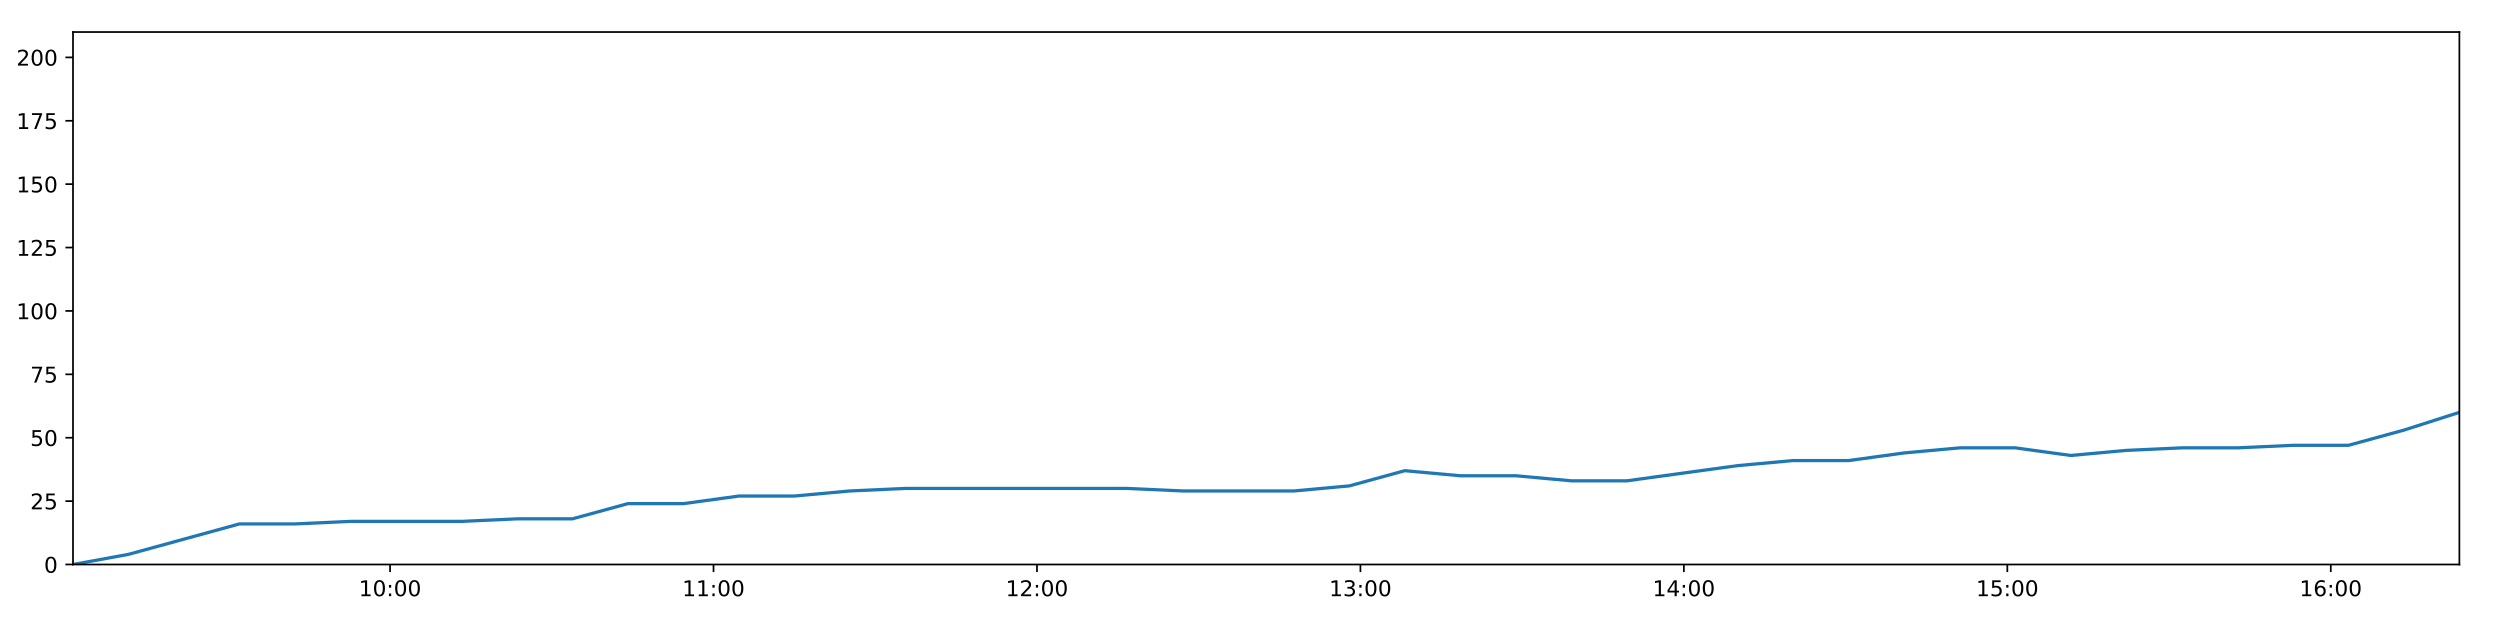
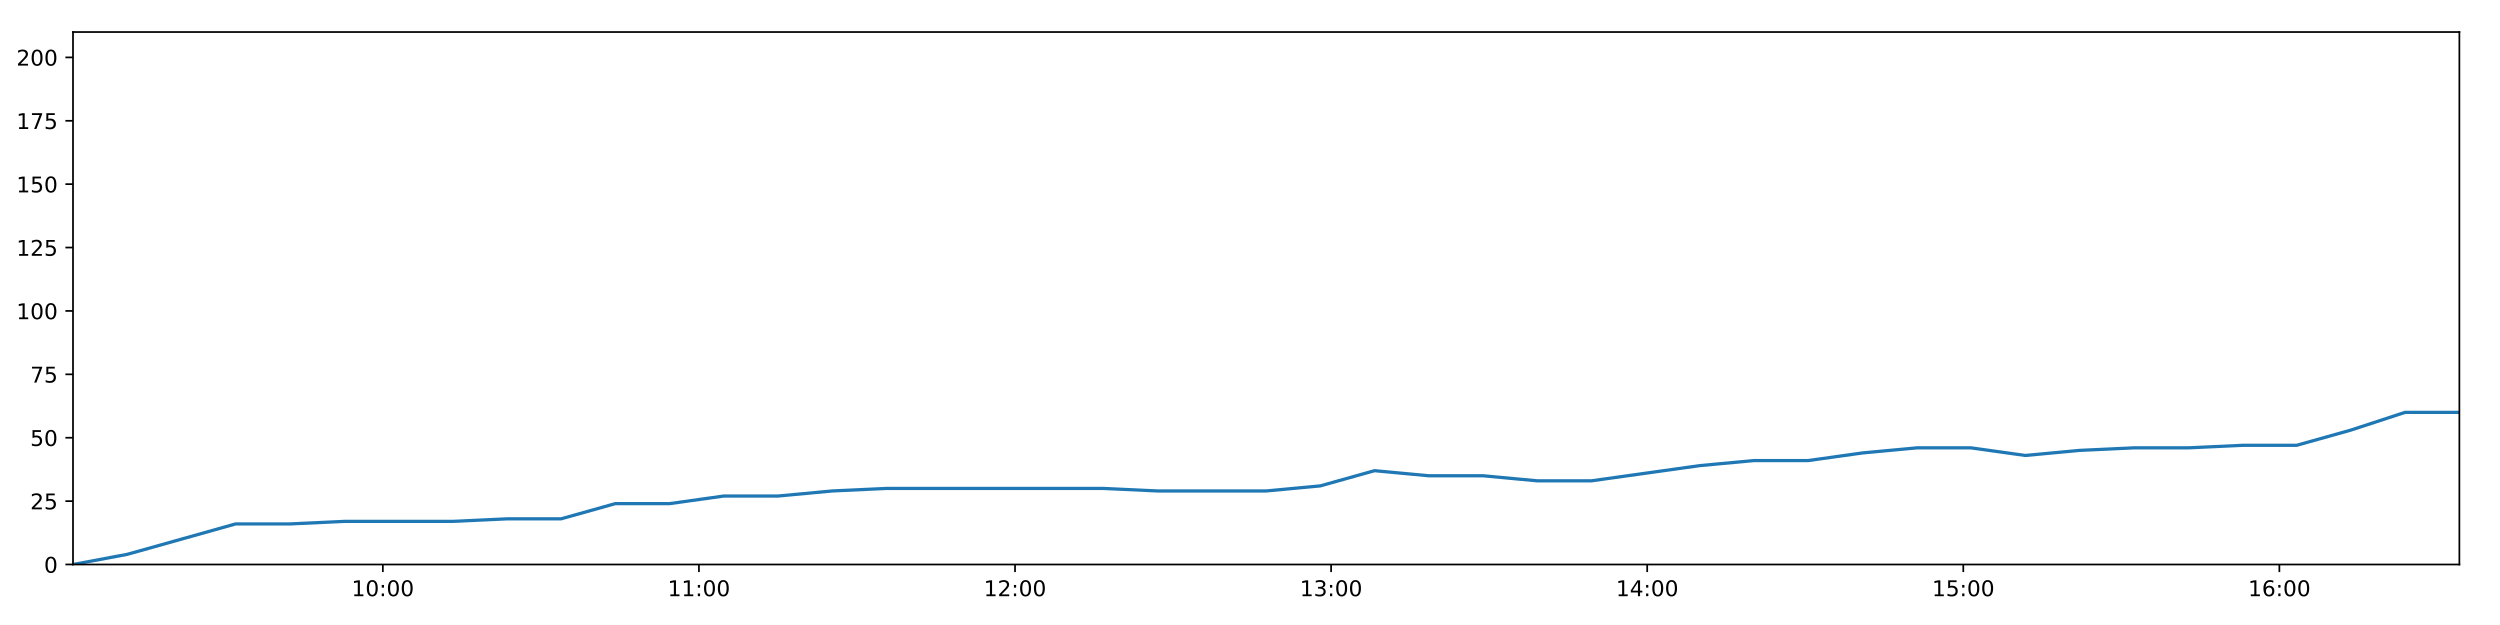
<svg xmlns="http://www.w3.org/2000/svg" xmlns:xlink="http://www.w3.org/1999/xlink" height="288pt" version="1.1" viewBox="0 0 1152 288" width="1152pt">
  <defs>
    <style type="text/css">
*{stroke-linecap:butt;stroke-linejoin:round;}
  </style>
  </defs>
  <g id="figure_1">
    <g id="patch_1">
      <path d="M 0 288  L 1152 288  L 1152 0  L 0 0  z " style="fill:#ffffff;" />
    </g>
    <g id="axes_1">
      <g id="patch_2">
        <path d="M 33.64 260.12  L 1133.28 260.12  L 1133.28 14.76  L 33.64 14.76  z " style="fill:#ffffff;" />
      </g>
      <g id="matplotlib.axis_1">
        <g id="xtick_1">
          <g id="line2d_1">
            <defs>
-               <path d="M 0 0  L 0 3.5  " id="m1892d7c561" style="stroke:#000000;stroke-width:0.8;" />
-             </defs>
-             <g>
-               <use style="stroke:#000000;stroke-width:0.8;" x="179.743" xlink:href="#m1892d7c561" y="260.12" />
+               <path d="M 0 0  L 0 3.5  " id="m7911f830af" style="stroke:#000000;stroke-width:0.8;" />
+             </defs>
+             <g>
+               <use style="stroke:#000000;stroke-width:0.8;" x="176.417" xlink:href="#m7911f830af" y="260.12" />
            </g>
          </g>
          <g id="text_1">
            <defs>
              <path d="M 12.406 8.297  L 28.516 8.297  L 28.516 63.922  L 10.984 60.406  L 10.984 69.391  L 28.422 72.906  L 38.281 72.906  L 38.281 8.297  L 54.391 8.297  L 54.391 0  L 12.406 0  z " id="DejaVuSans-49" />
              <path d="M 31.781 66.406  Q 24.172 66.406 20.328 58.906  Q 16.5 51.422 16.5 36.375  Q 16.5 21.391 20.328 13.891  Q 24.172 6.391 31.781 6.391  Q 39.453 6.391 43.281 13.891  Q 47.125 21.391 47.125 36.375  Q 47.125 51.422 43.281 58.906  Q 39.453 66.406 31.781 66.406  z M 31.781 74.219  Q 44.047 74.219 50.516 64.516  Q 56.984 54.828 56.984 36.375  Q 56.984 17.969 50.516 8.266  Q 44.047 -1.422 31.781 -1.422  Q 19.531 -1.422 13.062 8.266  Q 6.594 17.969 6.594 36.375  Q 6.594 54.828 13.062 64.516  Q 19.531 74.219 31.781 74.219  z " id="DejaVuSans-48" />
              <path d="M 11.719 12.406  L 22.016 12.406  L 22.016 0  L 11.719 0  z M 11.719 51.703  L 22.016 51.703  L 22.016 39.312  L 11.719 39.312  z " id="DejaVuSans-58" />
            </defs>
-             <g transform="translate(165.3335 274.7184)scale(0.1 -0.1)">
+             <g transform="translate(162.0072 274.7184)scale(0.1 -0.1)">
              <use xlink:href="#DejaVuSans-49" />
              <use x="63.623" xlink:href="#DejaVuSans-48" />
              <use x="127.246" xlink:href="#DejaVuSans-58" />
              <use x="160.938" xlink:href="#DejaVuSans-48" />
              <use x="224.561" xlink:href="#DejaVuSans-48" />
            </g>
          </g>
        </g>
        <g id="xtick_2">
          <g id="line2d_2">
            <g>
-               <use style="stroke:#000000;stroke-width:0.8;" x="328.789" xlink:href="#m1892d7c561" y="260.12" />
+               <use style="stroke:#000000;stroke-width:0.8;" x="322.07" xlink:href="#m7911f830af" y="260.12" />
            </g>
          </g>
          <g id="text_2">
-             <g transform="translate(314.38 274.7184)scale(0.1 -0.1)">
+             <g transform="translate(307.6603 274.7184)scale(0.1 -0.1)">
              <use xlink:href="#DejaVuSans-49" />
              <use x="63.623" xlink:href="#DejaVuSans-49" />
              <use x="127.246" xlink:href="#DejaVuSans-58" />
              <use x="160.938" xlink:href="#DejaVuSans-48" />
              <use x="224.561" xlink:href="#DejaVuSans-48" />
            </g>
          </g>
        </g>
        <g id="xtick_3">
          <g id="line2d_3">
            <g>
-               <use style="stroke:#000000;stroke-width:0.8;" x="477.836" xlink:href="#m1892d7c561" y="260.12" />
+               <use style="stroke:#000000;stroke-width:0.8;" x="467.723" xlink:href="#m7911f830af" y="260.12" />
            </g>
          </g>
          <g id="text_3">
            <defs>
              <path d="M 19.188 8.297  L 53.609 8.297  L 53.609 0  L 7.328 0  L 7.328 8.297  Q 12.938 14.109 22.625 23.891  Q 32.328 33.688 34.812 36.531  Q 39.547 41.844 41.422 45.531  Q 43.312 49.219 43.312 52.781  Q 43.312 58.594 39.234 62.25  Q 35.156 65.922 28.609 65.922  Q 23.969 65.922 18.812 64.312  Q 13.672 62.703 7.812 59.422  L 7.812 69.391  Q 13.766 71.781 18.938 73  Q 24.125 74.219 28.422 74.219  Q 39.75 74.219 46.484 68.547  Q 53.219 62.891 53.219 53.422  Q 53.219 48.922 51.531 44.891  Q 49.859 40.875 45.406 35.406  Q 44.188 33.984 37.641 27.219  Q 31.109 20.453 19.188 8.297  z " id="DejaVuSans-50" />
            </defs>
-             <g transform="translate(463.4266 274.7184)scale(0.1 -0.1)">
+             <g transform="translate(453.3135 274.7184)scale(0.1 -0.1)">
              <use xlink:href="#DejaVuSans-49" />
              <use x="63.623" xlink:href="#DejaVuSans-50" />
              <use x="127.246" xlink:href="#DejaVuSans-58" />
              <use x="160.938" xlink:href="#DejaVuSans-48" />
              <use x="224.561" xlink:href="#DejaVuSans-48" />
            </g>
          </g>
        </g>
        <g id="xtick_4">
          <g id="line2d_4">
            <g>
-               <use style="stroke:#000000;stroke-width:0.8;" x="626.882" xlink:href="#m1892d7c561" y="260.12" />
+               <use style="stroke:#000000;stroke-width:0.8;" x="613.376" xlink:href="#m7911f830af" y="260.12" />
            </g>
          </g>
          <g id="text_4">
            <defs>
              <path d="M 40.578 39.312  Q 47.656 37.797 51.625 33  Q 55.609 28.219 55.609 21.188  Q 55.609 10.406 48.188 4.484  Q 40.766 -1.422 27.094 -1.422  Q 22.516 -1.422 17.656 -0.516  Q 12.797 0.391 7.625 2.203  L 7.625 11.719  Q 11.719 9.328 16.594 8.109  Q 21.484 6.891 26.812 6.891  Q 36.078 6.891 40.938 10.547  Q 45.797 14.203 45.797 21.188  Q 45.797 27.641 41.281 31.266  Q 36.766 34.906 28.719 34.906  L 20.219 34.906  L 20.219 43.016  L 29.109 43.016  Q 36.375 43.016 40.234 45.922  Q 44.094 48.828 44.094 54.297  Q 44.094 59.906 40.109 62.906  Q 36.141 65.922 28.719 65.922  Q 24.656 65.922 20.016 65.031  Q 15.375 64.156 9.812 62.312  L 9.812 71.094  Q 15.438 72.656 20.344 73.438  Q 25.25 74.219 29.594 74.219  Q 40.828 74.219 47.359 69.109  Q 53.906 64.016 53.906 55.328  Q 53.906 49.266 50.438 45.094  Q 46.969 40.922 40.578 39.312  z " id="DejaVuSans-51" />
            </defs>
-             <g transform="translate(612.4731 274.7184)scale(0.1 -0.1)">
+             <g transform="translate(598.9667 274.7184)scale(0.1 -0.1)">
              <use xlink:href="#DejaVuSans-49" />
              <use x="63.623" xlink:href="#DejaVuSans-51" />
              <use x="127.246" xlink:href="#DejaVuSans-58" />
              <use x="160.938" xlink:href="#DejaVuSans-48" />
              <use x="224.561" xlink:href="#DejaVuSans-48" />
            </g>
          </g>
        </g>
        <g id="xtick_5">
          <g id="line2d_5">
            <g>
-               <use style="stroke:#000000;stroke-width:0.8;" x="775.929" xlink:href="#m1892d7c561" y="260.12" />
+               <use style="stroke:#000000;stroke-width:0.8;" x="759.029" xlink:href="#m7911f830af" y="260.12" />
            </g>
          </g>
          <g id="text_5">
            <defs>
              <path d="M 37.797 64.312  L 12.891 25.391  L 37.797 25.391  z M 35.203 72.906  L 47.609 72.906  L 47.609 25.391  L 58.016 25.391  L 58.016 17.188  L 47.609 17.188  L 47.609 0  L 37.797 0  L 37.797 17.188  L 4.891 17.188  L 4.891 26.703  z " id="DejaVuSans-52" />
            </defs>
-             <g transform="translate(761.5196 274.7184)scale(0.1 -0.1)">
+             <g transform="translate(744.6198 274.7184)scale(0.1 -0.1)">
              <use xlink:href="#DejaVuSans-49" />
              <use x="63.623" xlink:href="#DejaVuSans-52" />
              <use x="127.246" xlink:href="#DejaVuSans-58" />
              <use x="160.938" xlink:href="#DejaVuSans-48" />
              <use x="224.561" xlink:href="#DejaVuSans-48" />
            </g>
          </g>
        </g>
        <g id="xtick_6">
          <g id="line2d_6">
            <g>
-               <use style="stroke:#000000;stroke-width:0.8;" x="924.976" xlink:href="#m1892d7c561" y="260.12" />
+               <use style="stroke:#000000;stroke-width:0.8;" x="904.682" xlink:href="#m7911f830af" y="260.12" />
            </g>
          </g>
          <g id="text_6">
            <defs>
              <path d="M 10.797 72.906  L 49.516 72.906  L 49.516 64.594  L 19.828 64.594  L 19.828 46.734  Q 21.969 47.469 24.109 47.828  Q 26.266 48.188 28.422 48.188  Q 40.625 48.188 47.75 41.5  Q 54.891 34.812 54.891 23.391  Q 54.891 11.625 47.562 5.094  Q 40.234 -1.422 26.906 -1.422  Q 22.312 -1.422 17.547 -0.641  Q 12.797 0.141 7.719 1.703  L 7.719 11.625  Q 12.109 9.234 16.797 8.062  Q 21.484 6.891 26.703 6.891  Q 35.156 6.891 40.078 11.328  Q 45.016 15.766 45.016 23.391  Q 45.016 31 40.078 35.438  Q 35.156 39.891 26.703 39.891  Q 22.75 39.891 18.812 39.016  Q 14.891 38.141 10.797 36.281  z " id="DejaVuSans-53" />
            </defs>
-             <g transform="translate(910.5662 274.7184)scale(0.1 -0.1)">
+             <g transform="translate(890.273 274.7184)scale(0.1 -0.1)">
              <use xlink:href="#DejaVuSans-49" />
              <use x="63.623" xlink:href="#DejaVuSans-53" />
              <use x="127.246" xlink:href="#DejaVuSans-58" />
              <use x="160.938" xlink:href="#DejaVuSans-48" />
              <use x="224.561" xlink:href="#DejaVuSans-48" />
            </g>
          </g>
        </g>
        <g id="xtick_7">
          <g id="line2d_7">
            <g>
-               <use style="stroke:#000000;stroke-width:0.8;" x="1074.022" xlink:href="#m1892d7c561" y="260.12" />
+               <use style="stroke:#000000;stroke-width:0.8;" x="1050.336" xlink:href="#m7911f830af" y="260.12" />
            </g>
          </g>
          <g id="text_7">
            <defs>
              <path d="M 33.016 40.375  Q 26.375 40.375 22.484 35.828  Q 18.609 31.297 18.609 23.391  Q 18.609 15.531 22.484 10.953  Q 26.375 6.391 33.016 6.391  Q 39.656 6.391 43.531 10.953  Q 47.406 15.531 47.406 23.391  Q 47.406 31.297 43.531 35.828  Q 39.656 40.375 33.016 40.375  z M 52.594 71.297  L 52.594 62.312  Q 48.875 64.062 45.094 64.984  Q 41.312 65.922 37.594 65.922  Q 27.828 65.922 22.672 59.328  Q 17.531 52.734 16.797 39.406  Q 19.672 43.656 24.016 45.922  Q 28.375 48.188 33.594 48.188  Q 44.578 48.188 50.953 41.516  Q 57.328 34.859 57.328 23.391  Q 57.328 12.156 50.688 5.359  Q 44.047 -1.422 33.016 -1.422  Q 20.359 -1.422 13.672 8.266  Q 6.984 17.969 6.984 36.375  Q 6.984 53.656 15.188 63.938  Q 23.391 74.219 37.203 74.219  Q 40.922 74.219 44.703 73.484  Q 48.484 72.75 52.594 71.297  z " id="DejaVuSans-54" />
            </defs>
-             <g transform="translate(1059.613 274.7184)scale(0.1 -0.1)">
+             <g transform="translate(1035.926 274.7184)scale(0.1 -0.1)">
              <use xlink:href="#DejaVuSans-49" />
              <use x="63.623" xlink:href="#DejaVuSans-54" />
              <use x="127.246" xlink:href="#DejaVuSans-58" />
              <use x="160.938" xlink:href="#DejaVuSans-48" />
              <use x="224.561" xlink:href="#DejaVuSans-48" />
            </g>
          </g>
        </g>
      </g>
      <g id="matplotlib.axis_2">
        <g id="ytick_1">
          <g id="line2d_8">
            <defs>
-               <path d="M 0 0  L -3.5 0  " id="m49519177fd" style="stroke:#000000;stroke-width:0.8;" />
-             </defs>
-             <g>
-               <use style="stroke:#000000;stroke-width:0.8;" x="33.64" xlink:href="#m49519177fd" y="260.12" />
+               <path d="M 0 0  L -3.5 0  " id="mc71909c70d" style="stroke:#000000;stroke-width:0.8;" />
+             </defs>
+             <g>
+               <use style="stroke:#000000;stroke-width:0.8;" x="33.64" xlink:href="#mc71909c70d" y="260.12" />
            </g>
          </g>
          <g id="text_8">
            <g transform="translate(20.2775 263.9192)scale(0.1 -0.1)">
              <use xlink:href="#DejaVuSans-48" />
            </g>
          </g>
        </g>
        <g id="ytick_2">
          <g id="line2d_9">
            <g>
-               <use style="stroke:#000000;stroke-width:0.8;" x="33.64" xlink:href="#m49519177fd" y="230.91" />
+               <use style="stroke:#000000;stroke-width:0.8;" x="33.64" xlink:href="#mc71909c70d" y="230.91" />
            </g>
          </g>
          <g id="text_9">
            <g transform="translate(13.915 234.7097)scale(0.1 -0.1)">
              <use xlink:href="#DejaVuSans-50" />
              <use x="63.623" xlink:href="#DejaVuSans-53" />
            </g>
          </g>
        </g>
        <g id="ytick_3">
          <g id="line2d_10">
            <g>
-               <use style="stroke:#000000;stroke-width:0.8;" x="33.64" xlink:href="#m49519177fd" y="201.701" />
+               <use style="stroke:#000000;stroke-width:0.8;" x="33.64" xlink:href="#mc71909c70d" y="201.701" />
            </g>
          </g>
          <g id="text_10">
            <g transform="translate(13.915 205.5002)scale(0.1 -0.1)">
              <use xlink:href="#DejaVuSans-53" />
              <use x="63.623" xlink:href="#DejaVuSans-48" />
            </g>
          </g>
        </g>
        <g id="ytick_4">
          <g id="line2d_11">
            <g>
-               <use style="stroke:#000000;stroke-width:0.8;" x="33.64" xlink:href="#m49519177fd" y="172.491" />
+               <use style="stroke:#000000;stroke-width:0.8;" x="33.64" xlink:href="#mc71909c70d" y="172.491" />
            </g>
          </g>
          <g id="text_11">
            <defs>
              <path d="M 8.203 72.906  L 55.078 72.906  L 55.078 68.703  L 28.609 0  L 18.312 0  L 43.219 64.594  L 8.203 64.594  z " id="DejaVuSans-55" />
            </defs>
            <g transform="translate(13.915 176.2906)scale(0.1 -0.1)">
              <use xlink:href="#DejaVuSans-55" />
              <use x="63.623" xlink:href="#DejaVuSans-53" />
            </g>
          </g>
        </g>
        <g id="ytick_5">
          <g id="line2d_12">
            <g>
-               <use style="stroke:#000000;stroke-width:0.8;" x="33.64" xlink:href="#m49519177fd" y="143.282" />
+               <use style="stroke:#000000;stroke-width:0.8;" x="33.64" xlink:href="#mc71909c70d" y="143.282" />
            </g>
          </g>
          <g id="text_12">
            <g transform="translate(7.5525 147.0811)scale(0.1 -0.1)">
              <use xlink:href="#DejaVuSans-49" />
              <use x="63.623" xlink:href="#DejaVuSans-48" />
              <use x="127.246" xlink:href="#DejaVuSans-48" />
            </g>
          </g>
        </g>
        <g id="ytick_6">
          <g id="line2d_13">
            <g>
-               <use style="stroke:#000000;stroke-width:0.8;" x="33.64" xlink:href="#m49519177fd" y="114.072" />
+               <use style="stroke:#000000;stroke-width:0.8;" x="33.64" xlink:href="#mc71909c70d" y="114.072" />
            </g>
          </g>
          <g id="text_13">
            <g transform="translate(7.5525 117.8716)scale(0.1 -0.1)">
              <use xlink:href="#DejaVuSans-49" />
              <use x="63.623" xlink:href="#DejaVuSans-50" />
              <use x="127.246" xlink:href="#DejaVuSans-53" />
            </g>
          </g>
        </g>
        <g id="ytick_7">
          <g id="line2d_14">
            <g>
-               <use style="stroke:#000000;stroke-width:0.8;" x="33.64" xlink:href="#m49519177fd" y="84.863" />
+               <use style="stroke:#000000;stroke-width:0.8;" x="33.64" xlink:href="#mc71909c70d" y="84.863" />
            </g>
          </g>
          <g id="text_14">
            <g transform="translate(7.5525 88.66208)scale(0.1 -0.1)">
              <use xlink:href="#DejaVuSans-49" />
              <use x="63.623" xlink:href="#DejaVuSans-53" />
              <use x="127.246" xlink:href="#DejaVuSans-48" />
            </g>
          </g>
        </g>
        <g id="ytick_8">
          <g id="line2d_15">
            <g>
-               <use style="stroke:#000000;stroke-width:0.8;" x="33.64" xlink:href="#m49519177fd" y="55.653" />
+               <use style="stroke:#000000;stroke-width:0.8;" x="33.64" xlink:href="#mc71909c70d" y="55.653" />
            </g>
          </g>
          <g id="text_15">
            <g transform="translate(7.5525 59.45255)scale(0.1 -0.1)">
              <use xlink:href="#DejaVuSans-49" />
              <use x="63.623" xlink:href="#DejaVuSans-55" />
              <use x="127.246" xlink:href="#DejaVuSans-53" />
            </g>
          </g>
        </g>
        <g id="ytick_9">
          <g id="line2d_16">
            <g>
-               <use style="stroke:#000000;stroke-width:0.8;" x="33.64" xlink:href="#m49519177fd" y="26.444" />
+               <use style="stroke:#000000;stroke-width:0.8;" x="33.64" xlink:href="#mc71909c70d" y="26.444" />
            </g>
          </g>
          <g id="text_16">
            <g transform="translate(7.5525 30.24303)scale(0.1 -0.1)">
              <use xlink:href="#DejaVuSans-50" />
              <use x="63.623" xlink:href="#DejaVuSans-48" />
              <use x="127.246" xlink:href="#DejaVuSans-48" />
            </g>
          </g>
        </g>
      </g>
      <g id="line2d_17">
-         <path clip-path="url(#p4b2d1dc0ce)" d="M 33.64 260.12  L 59.181 255.446  L 84.76 248.436  L 110.296 241.426  L 135.887 241.426  L 161.442 240.258  L 187.01 240.258  L 212.627 240.258  L 238.175 239.089  L 263.725 239.089  L 289.316 232.079  L 314.899 232.079  L 340.456 228.574  L 366.045 228.574  L 391.612 226.237  L 417.194 225.069  L 442.73 225.069  L 468.316 225.069  L 493.921 225.069  L 519.475 225.069  L 545.141 226.237  L 570.686 226.237  L 596.23 226.237  L 621.777 223.9  L 647.358 216.89  L 672.902 219.227  L 698.502 219.227  L 724.095 221.563  L 749.639 221.563  L 775.177 218.058  L 800.744 214.553  L 826.342 212.216  L 851.933 212.216  L 877.475 208.711  L 903.059 206.374  L 928.654 206.374  L 954.208 209.88  L 979.79 207.543  L 1005.371 206.374  L 1030.973 206.374  L 1056.583 205.206  L 1082.14 205.206  L 1107.7 198.196  L 1133.28 190.017  " style="fill:none;stroke:#1f77b4;stroke-linecap:square;stroke-width:1.5;" />
+         <path clip-path="url(#p066e0bf779)" d="M 33.64 260.12  L 58.6 255.446  L 83.596 248.436  L 108.551 241.426  L 133.559 241.426  L 158.533 240.258  L 183.518 240.258  L 208.552 240.258  L 233.518 239.089  L 258.487 239.089  L 283.495 232.079  L 308.495 232.079  L 333.471 228.574  L 358.477 228.574  L 383.462 226.237  L 408.462 225.069  L 433.417 225.069  L 458.42 225.069  L 483.442 225.069  L 508.414 225.069  L 533.496 226.237  L 558.459 226.237  L 583.421 226.237  L 608.387 223.9  L 633.386 216.89  L 658.348 219.227  L 683.365 219.227  L 708.375 221.563  L 733.337 221.563  L 758.294 218.058  L 783.279 214.553  L 808.294 212.216  L 833.303 212.216  L 858.264 208.711  L 883.265 206.374  L 908.277 206.374  L 933.249 209.88  L 958.249 207.543  L 983.248 206.374  L 1008.267 206.374  L 1033.294 205.206  L 1058.268 205.206  L 1083.247 198.196  L 1108.244 190.017  L 1133.28 190.017  " style="fill:none;stroke:#1f77b4;stroke-linecap:square;stroke-width:1.5;" />
      </g>
      <g id="patch_3">
        <path d="M 33.64 260.12  L 33.64 14.76  " style="fill:none;stroke:#000000;stroke-linecap:square;stroke-linejoin:miter;stroke-width:0.8;" />
      </g>
      <g id="patch_4">
        <path d="M 1133.28 260.12  L 1133.28 14.76  " style="fill:none;stroke:#000000;stroke-linecap:square;stroke-linejoin:miter;stroke-width:0.8;" />
      </g>
      <g id="patch_5">
        <path d="M 33.64 260.12  L 1133.28 260.12  " style="fill:none;stroke:#000000;stroke-linecap:square;stroke-linejoin:miter;stroke-width:0.8;" />
      </g>
      <g id="patch_6">
        <path d="M 33.64 14.76  L 1133.28 14.76  " style="fill:none;stroke:#000000;stroke-linecap:square;stroke-linejoin:miter;stroke-width:0.8;" />
      </g>
    </g>
  </g>
  <defs>
-     <clipPath id="p4b2d1dc0ce">
+     <clipPath id="p066e0bf779">
      <rect height="245.36" width="1099.64" x="33.64" y="14.76" />
    </clipPath>
  </defs>
</svg>
